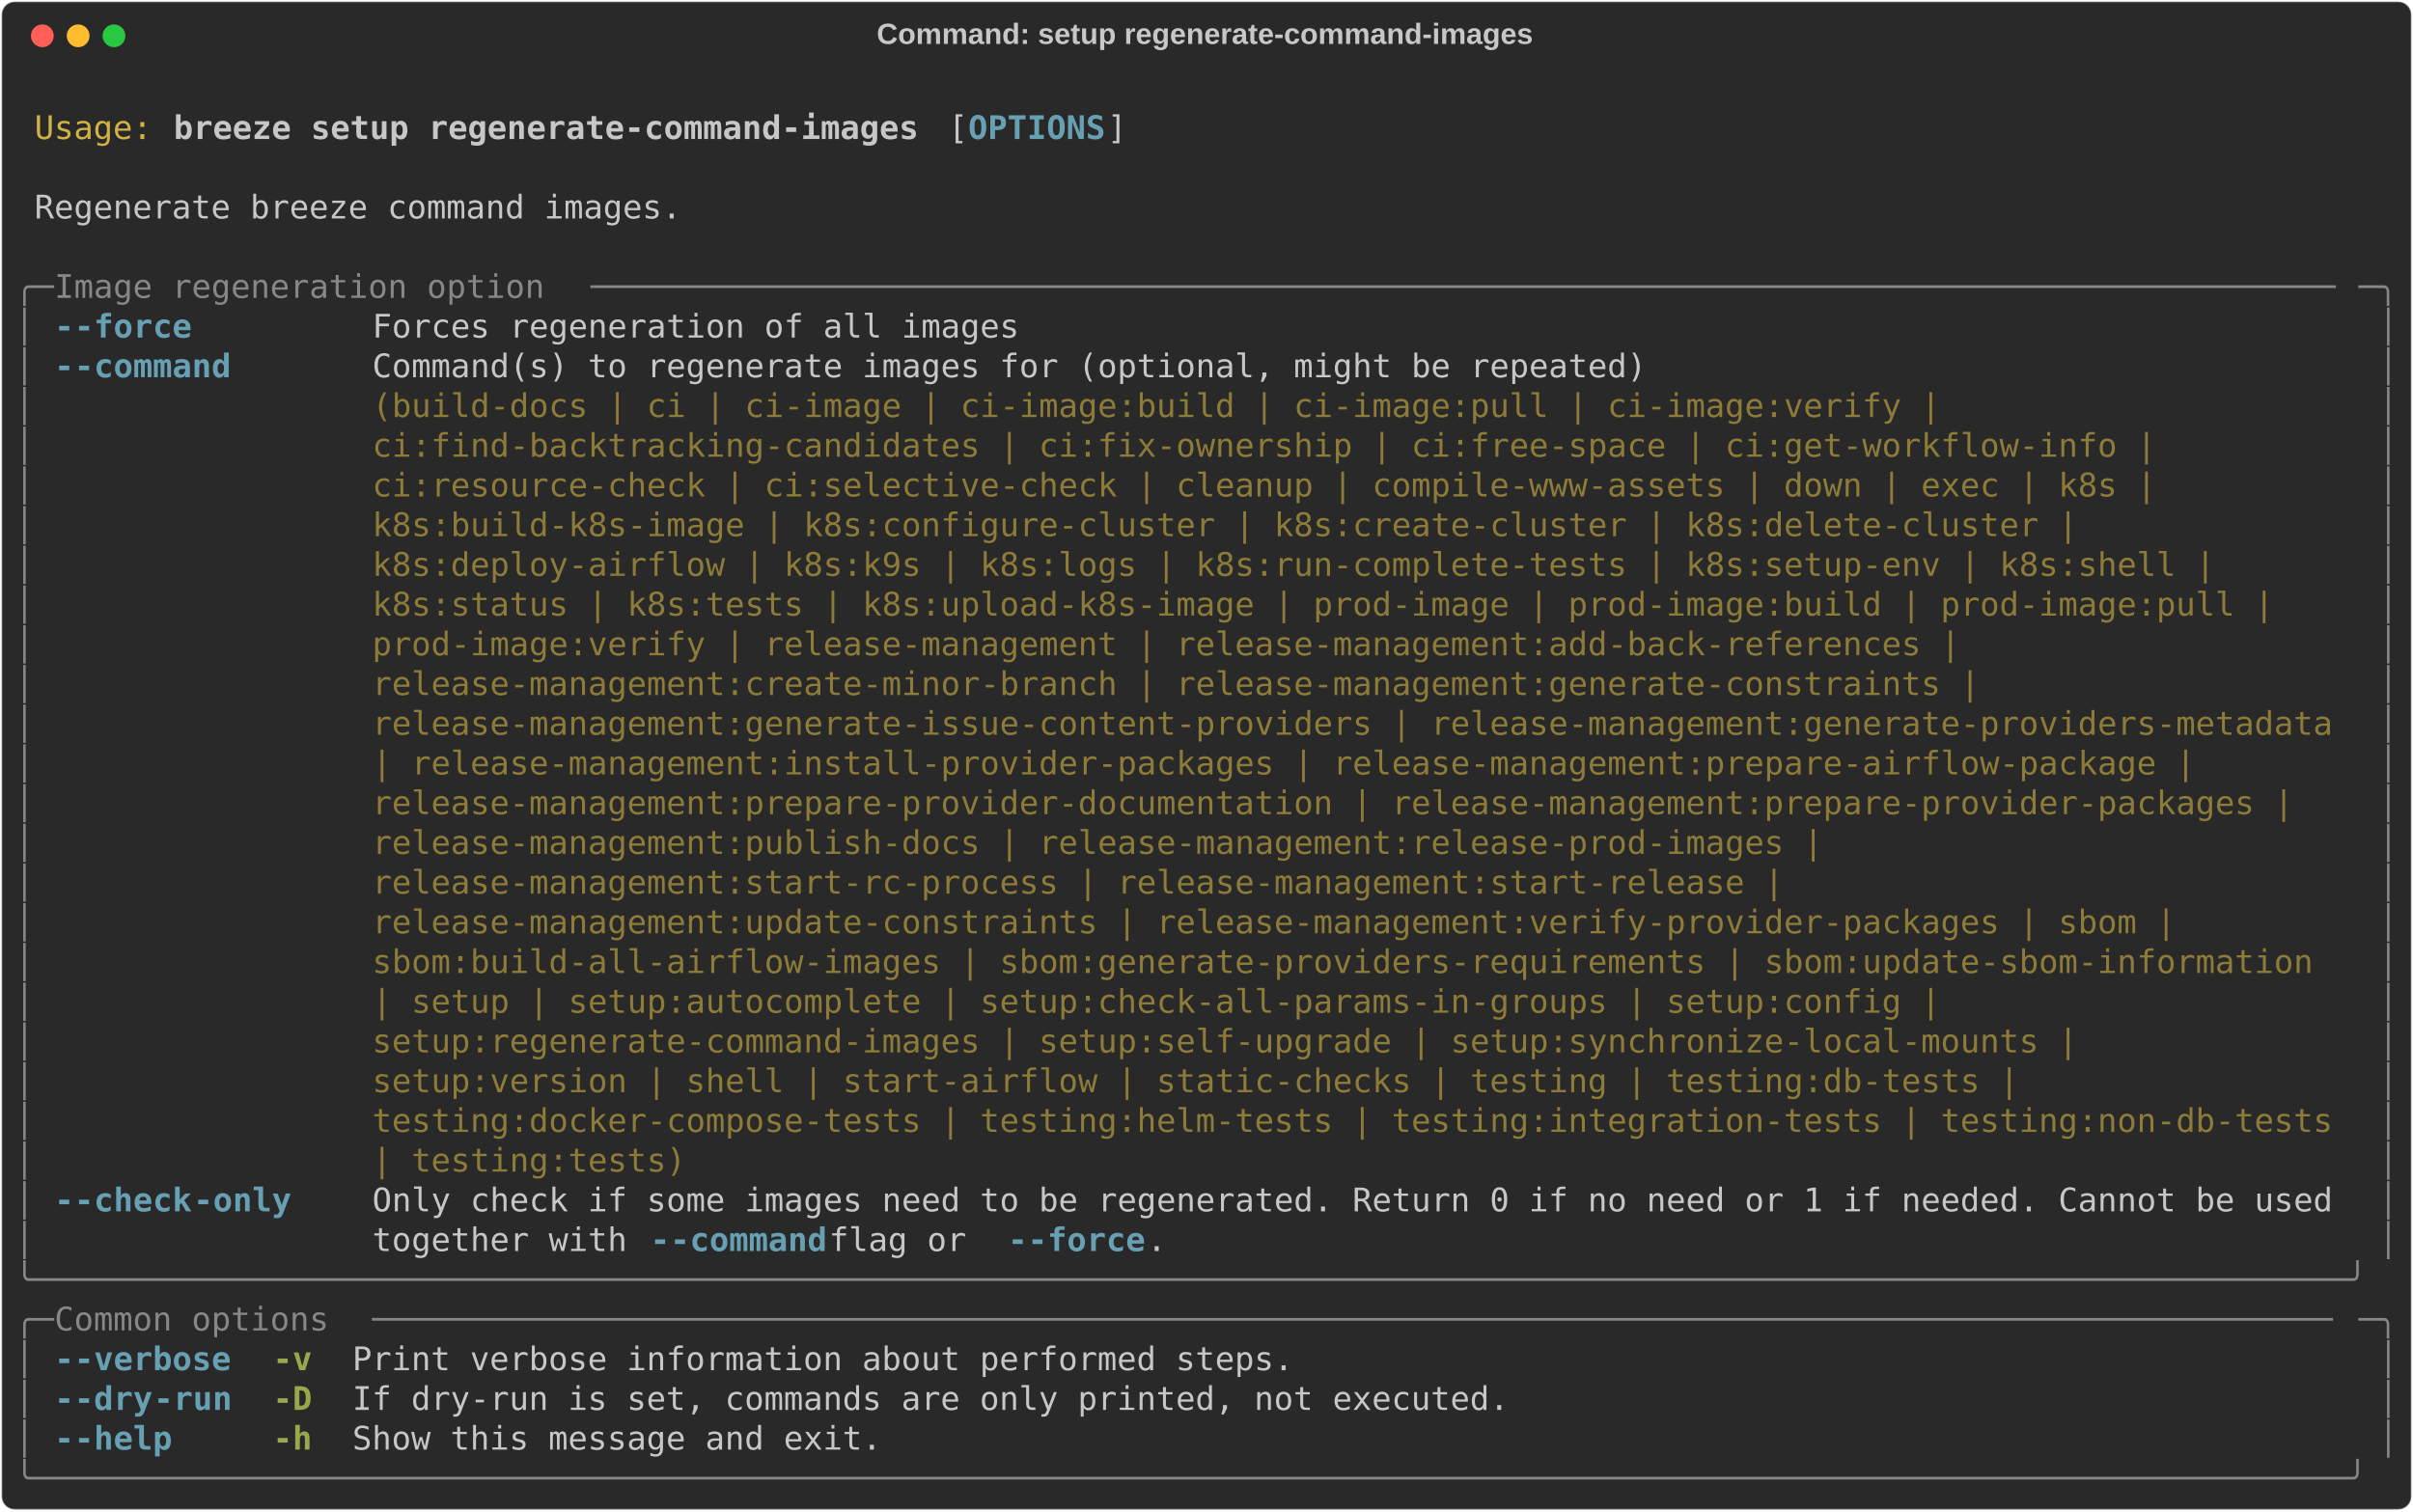
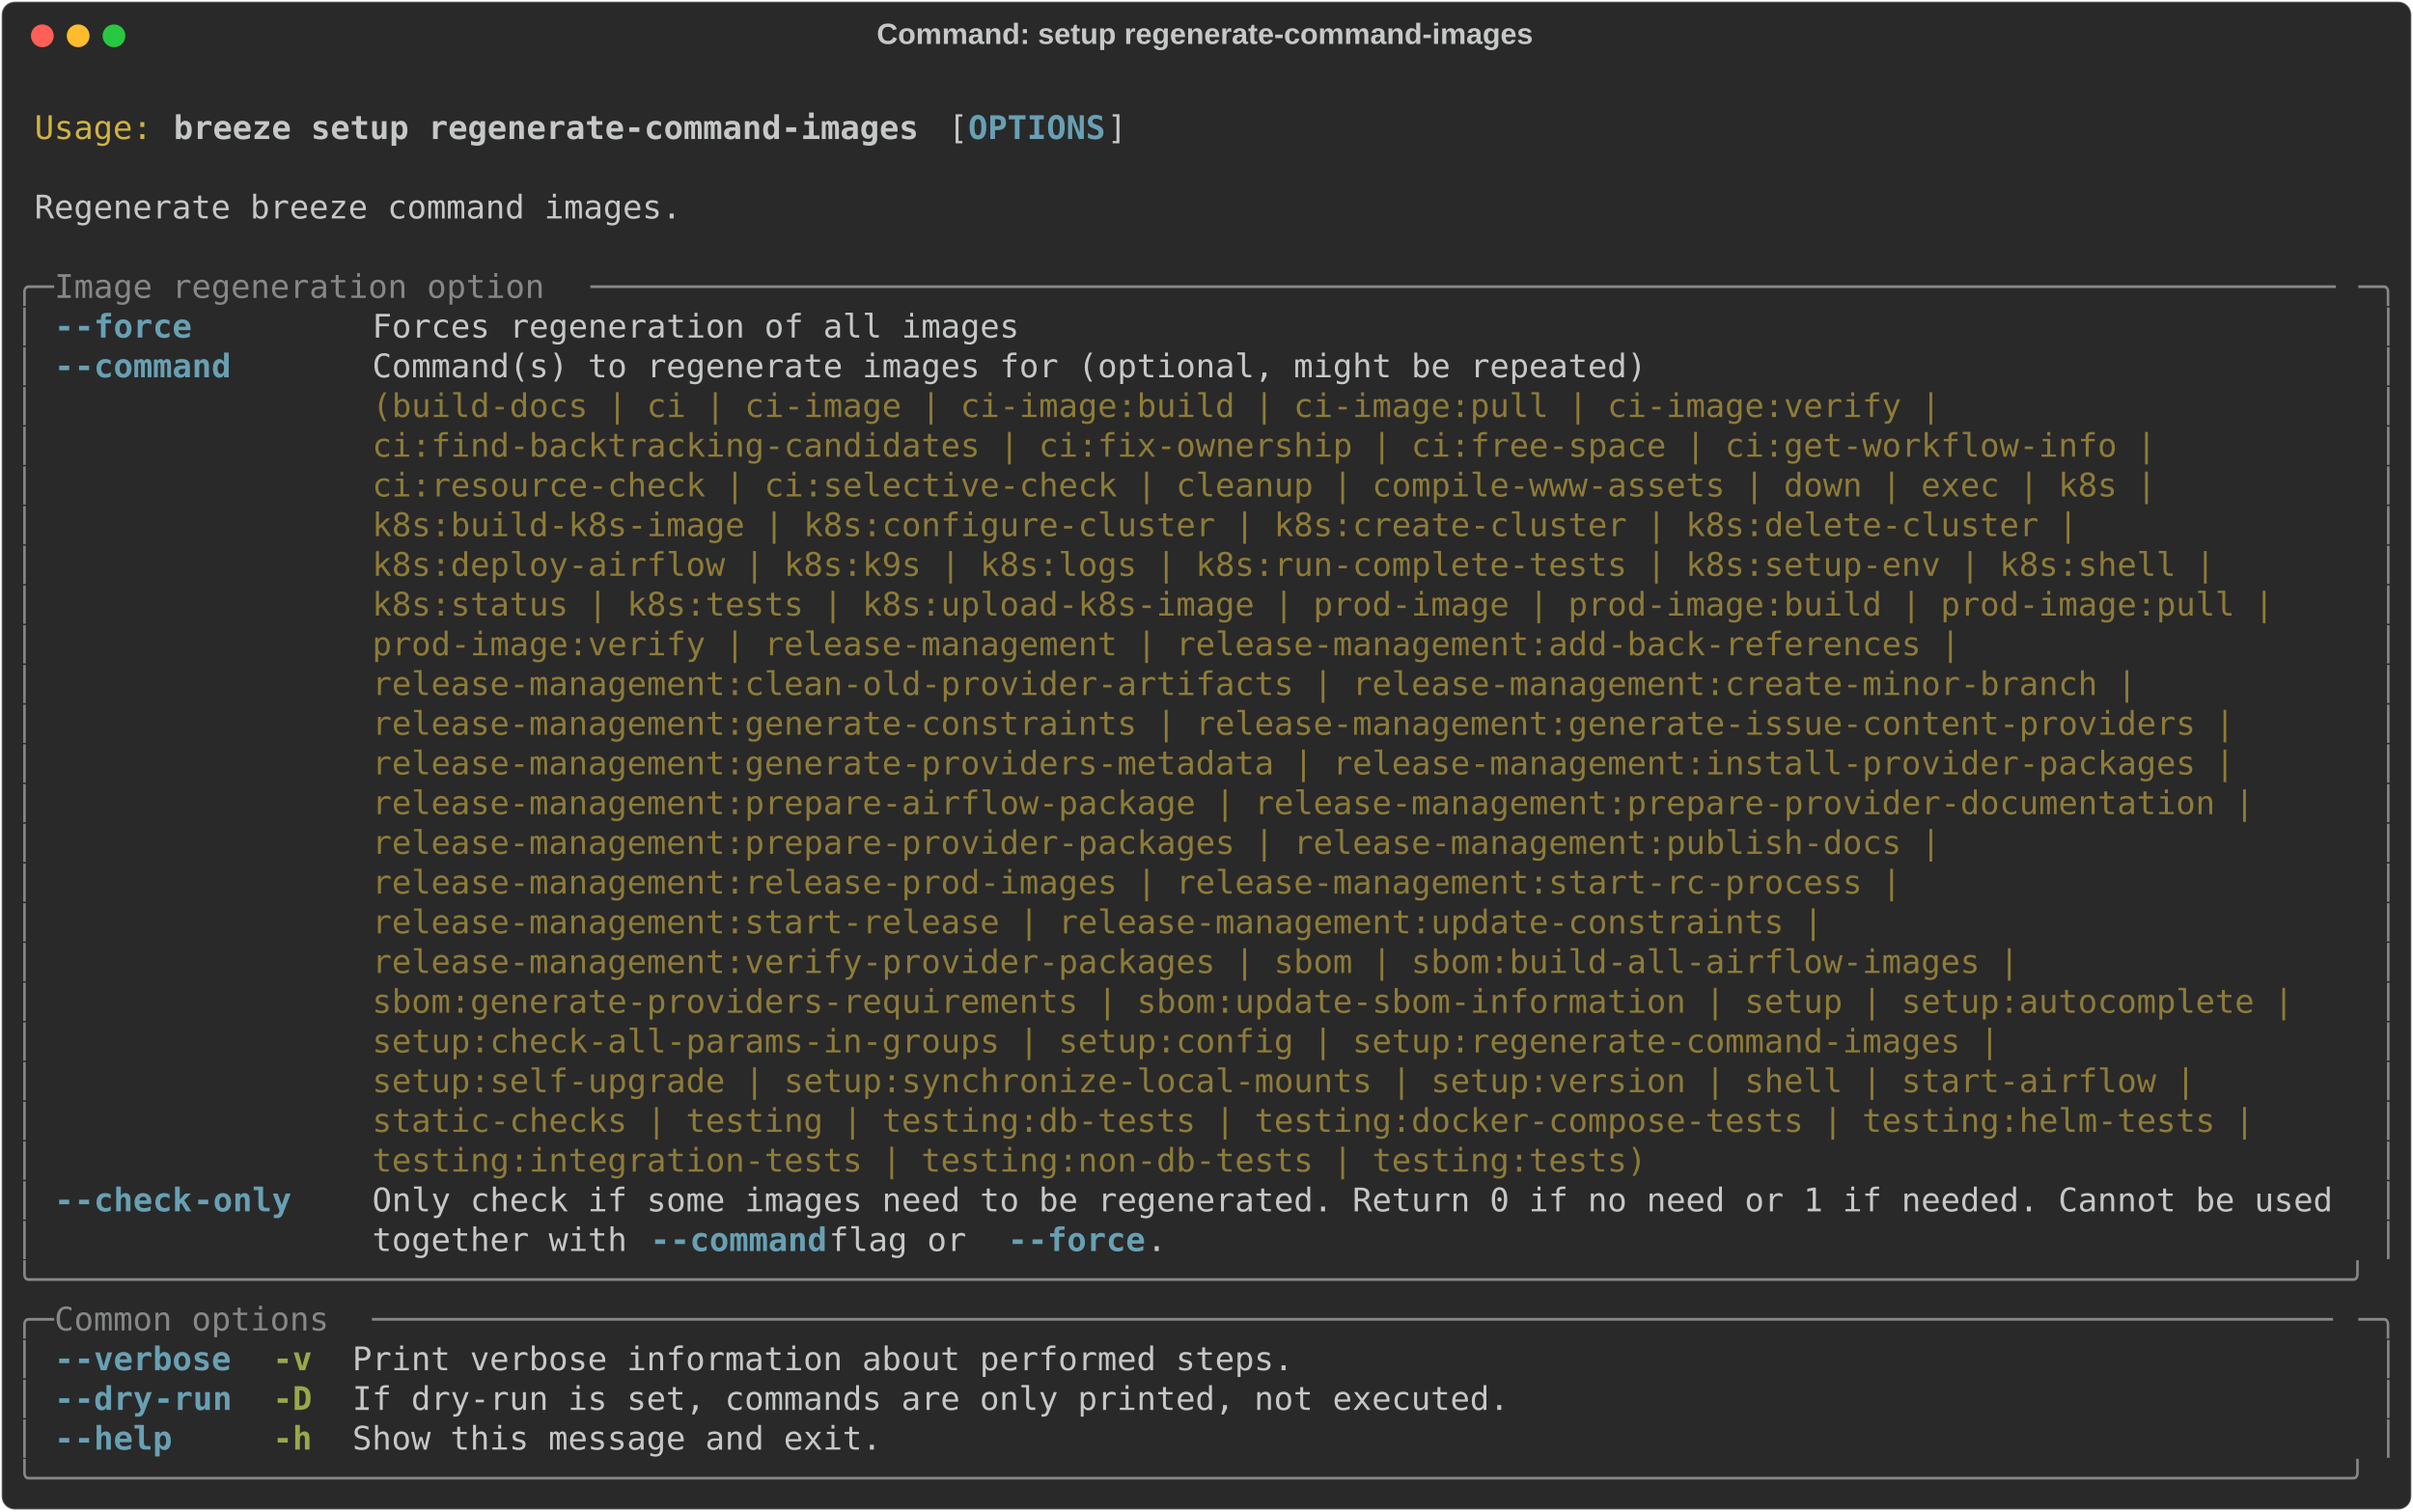
<svg xmlns="http://www.w3.org/2000/svg" class="rich-terminal" viewBox="0 0 1482 928.4">
  <style>

    @font-face {
        font-family: "Fira Code";
        src: local("FiraCode-Regular"),
                url("https://cdnjs.cloudflare.com/ajax/libs/firacode/6.2.0/woff2/FiraCode-Regular.woff2") format("woff2"),
                url("https://cdnjs.cloudflare.com/ajax/libs/firacode/6.2.0/woff/FiraCode-Regular.woff") format("woff");
        font-style: normal;
        font-weight: 400;
    }
    @font-face {
        font-family: "Fira Code";
        src: local("FiraCode-Bold"),
                url("https://cdnjs.cloudflare.com/ajax/libs/firacode/6.2.0/woff2/FiraCode-Bold.woff2") format("woff2"),
                url("https://cdnjs.cloudflare.com/ajax/libs/firacode/6.2.0/woff/FiraCode-Bold.woff") format("woff");
        font-style: bold;
        font-weight: 700;
    }

    .breeze-setup-regenerate-command-images-matrix {
        font-family: Fira Code, monospace;
        font-size: 20px;
        line-height: 24.4px;
        font-variant-east-asian: full-width;
    }

    .breeze-setup-regenerate-command-images-title {
        font-size: 18px;
        font-weight: bold;
        font-family: arial;
    }

    .breeze-setup-regenerate-command-images-r1 { fill: #c5c8c6 }
.breeze-setup-regenerate-command-images-r2 { fill: #d0b344 }
.breeze-setup-regenerate-command-images-r3 { fill: #c5c8c6;font-weight: bold }
.breeze-setup-regenerate-command-images-r4 { fill: #68a0b3;font-weight: bold }
.breeze-setup-regenerate-command-images-r5 { fill: #868887 }
.breeze-setup-regenerate-command-images-r6 { fill: #8d7b39 }
.breeze-setup-regenerate-command-images-r7 { fill: #98a84b;font-weight: bold }
    </style>
  <defs>
    <clipPath id="breeze-setup-regenerate-command-images-clip-terminal">
      <rect x="0" y="0" width="1463.0" height="877.4" />
    </clipPath>
    <clipPath id="breeze-setup-regenerate-command-images-line-0">
      <rect x="0" y="1.5" width="1464" height="24.65" />
    </clipPath>
    <clipPath id="breeze-setup-regenerate-command-images-line-1">
      <rect x="0" y="25.9" width="1464" height="24.65" />
    </clipPath>
    <clipPath id="breeze-setup-regenerate-command-images-line-2">
      <rect x="0" y="50.3" width="1464" height="24.65" />
    </clipPath>
    <clipPath id="breeze-setup-regenerate-command-images-line-3">
      <rect x="0" y="74.7" width="1464" height="24.65" />
    </clipPath>
    <clipPath id="breeze-setup-regenerate-command-images-line-4">
      <rect x="0" y="99.1" width="1464" height="24.65" />
    </clipPath>
    <clipPath id="breeze-setup-regenerate-command-images-line-5">
      <rect x="0" y="123.5" width="1464" height="24.65" />
    </clipPath>
    <clipPath id="breeze-setup-regenerate-command-images-line-6">
      <rect x="0" y="147.9" width="1464" height="24.65" />
    </clipPath>
    <clipPath id="breeze-setup-regenerate-command-images-line-7">
      <rect x="0" y="172.3" width="1464" height="24.65" />
    </clipPath>
    <clipPath id="breeze-setup-regenerate-command-images-line-8">
      <rect x="0" y="196.7" width="1464" height="24.65" />
    </clipPath>
    <clipPath id="breeze-setup-regenerate-command-images-line-9">
      <rect x="0" y="221.1" width="1464" height="24.65" />
    </clipPath>
    <clipPath id="breeze-setup-regenerate-command-images-line-10">
      <rect x="0" y="245.5" width="1464" height="24.65" />
    </clipPath>
    <clipPath id="breeze-setup-regenerate-command-images-line-11">
      <rect x="0" y="269.9" width="1464" height="24.65" />
    </clipPath>
    <clipPath id="breeze-setup-regenerate-command-images-line-12">
      <rect x="0" y="294.3" width="1464" height="24.65" />
    </clipPath>
    <clipPath id="breeze-setup-regenerate-command-images-line-13">
      <rect x="0" y="318.7" width="1464" height="24.65" />
    </clipPath>
    <clipPath id="breeze-setup-regenerate-command-images-line-14">
      <rect x="0" y="343.1" width="1464" height="24.65" />
    </clipPath>
    <clipPath id="breeze-setup-regenerate-command-images-line-15">
      <rect x="0" y="367.5" width="1464" height="24.65" />
    </clipPath>
    <clipPath id="breeze-setup-regenerate-command-images-line-16">
      <rect x="0" y="391.9" width="1464" height="24.65" />
    </clipPath>
    <clipPath id="breeze-setup-regenerate-command-images-line-17">
      <rect x="0" y="416.3" width="1464" height="24.65" />
    </clipPath>
    <clipPath id="breeze-setup-regenerate-command-images-line-18">
      <rect x="0" y="440.7" width="1464" height="24.65" />
    </clipPath>
    <clipPath id="breeze-setup-regenerate-command-images-line-19">
      <rect x="0" y="465.1" width="1464" height="24.65" />
    </clipPath>
    <clipPath id="breeze-setup-regenerate-command-images-line-20">
      <rect x="0" y="489.5" width="1464" height="24.65" />
    </clipPath>
    <clipPath id="breeze-setup-regenerate-command-images-line-21">
      <rect x="0" y="513.9" width="1464" height="24.65" />
    </clipPath>
    <clipPath id="breeze-setup-regenerate-command-images-line-22">
      <rect x="0" y="538.3" width="1464" height="24.65" />
    </clipPath>
    <clipPath id="breeze-setup-regenerate-command-images-line-23">
      <rect x="0" y="562.7" width="1464" height="24.65" />
    </clipPath>
    <clipPath id="breeze-setup-regenerate-command-images-line-24">
      <rect x="0" y="587.1" width="1464" height="24.65" />
    </clipPath>
    <clipPath id="breeze-setup-regenerate-command-images-line-25">
      <rect x="0" y="611.5" width="1464" height="24.65" />
    </clipPath>
    <clipPath id="breeze-setup-regenerate-command-images-line-26">
      <rect x="0" y="635.9" width="1464" height="24.65" />
    </clipPath>
    <clipPath id="breeze-setup-regenerate-command-images-line-27">
      <rect x="0" y="660.3" width="1464" height="24.65" />
    </clipPath>
    <clipPath id="breeze-setup-regenerate-command-images-line-28">
      <rect x="0" y="684.7" width="1464" height="24.65" />
    </clipPath>
    <clipPath id="breeze-setup-regenerate-command-images-line-29">
      <rect x="0" y="709.1" width="1464" height="24.65" />
    </clipPath>
    <clipPath id="breeze-setup-regenerate-command-images-line-30">
      <rect x="0" y="733.5" width="1464" height="24.65" />
    </clipPath>
    <clipPath id="breeze-setup-regenerate-command-images-line-31">
      <rect x="0" y="757.9" width="1464" height="24.65" />
    </clipPath>
    <clipPath id="breeze-setup-regenerate-command-images-line-32">
      <rect x="0" y="782.3" width="1464" height="24.65" />
    </clipPath>
    <clipPath id="breeze-setup-regenerate-command-images-line-33">
      <rect x="0" y="806.7" width="1464" height="24.65" />
    </clipPath>
    <clipPath id="breeze-setup-regenerate-command-images-line-34">
      <rect x="0" y="831.1" width="1464" height="24.65" />
    </clipPath>
  </defs>
  <rect fill="#292929" stroke="rgba(255,255,255,0.35)" stroke-width="1" x="1" y="1" width="1480" height="926.4" rx="8" />
  <text class="breeze-setup-regenerate-command-images-title" fill="#c5c8c6" text-anchor="middle" x="740" y="27">Command: setup regenerate-command-images</text>
  <g transform="translate(26,22)">
    <circle cx="0" cy="0" r="7" fill="#ff5f57" />
    <circle cx="22" cy="0" r="7" fill="#febc2e" />
    <circle cx="44" cy="0" r="7" fill="#28c840" />
  </g>
  <g transform="translate(9, 41)" clip-path="url(#breeze-setup-regenerate-command-images-clip-terminal)">
    <g class="breeze-setup-regenerate-command-images-matrix">
      <text class="breeze-setup-regenerate-command-images-r1" x="1464" y="20" textLength="12.2" clip-path="url(#breeze-setup-regenerate-command-images-line-0)">
</text>
      <text class="breeze-setup-regenerate-command-images-r2" x="12.2" y="44.4" textLength="73.2" clip-path="url(#breeze-setup-regenerate-command-images-line-1)">Usage:</text>
      <text class="breeze-setup-regenerate-command-images-r3" x="97.6" y="44.4" textLength="463.6" clip-path="url(#breeze-setup-regenerate-command-images-line-1)">breeze setup regenerate-command-images</text>
      <text class="breeze-setup-regenerate-command-images-r1" x="573.4" y="44.4" textLength="12.2" clip-path="url(#breeze-setup-regenerate-command-images-line-1)">[</text>
      <text class="breeze-setup-regenerate-command-images-r4" x="585.6" y="44.4" textLength="85.4" clip-path="url(#breeze-setup-regenerate-command-images-line-1)">OPTIONS</text>
      <text class="breeze-setup-regenerate-command-images-r1" x="671" y="44.4" textLength="12.2" clip-path="url(#breeze-setup-regenerate-command-images-line-1)">]</text>
      <text class="breeze-setup-regenerate-command-images-r1" x="1464" y="44.4" textLength="12.2" clip-path="url(#breeze-setup-regenerate-command-images-line-1)">
</text>
      <text class="breeze-setup-regenerate-command-images-r1" x="1464" y="68.8" textLength="12.2" clip-path="url(#breeze-setup-regenerate-command-images-line-2)">
</text>
      <text class="breeze-setup-regenerate-command-images-r1" x="12.2" y="93.2" textLength="402.6" clip-path="url(#breeze-setup-regenerate-command-images-line-3)">Regenerate breeze command images.</text>
      <text class="breeze-setup-regenerate-command-images-r1" x="1464" y="93.2" textLength="12.2" clip-path="url(#breeze-setup-regenerate-command-images-line-3)">
</text>
      <text class="breeze-setup-regenerate-command-images-r1" x="1464" y="117.6" textLength="12.2" clip-path="url(#breeze-setup-regenerate-command-images-line-4)">
</text>
      <text class="breeze-setup-regenerate-command-images-r5" x="0" y="142" textLength="24.4" clip-path="url(#breeze-setup-regenerate-command-images-line-5)">╭─</text>
      <text class="breeze-setup-regenerate-command-images-r5" x="24.4" y="142" textLength="329.4" clip-path="url(#breeze-setup-regenerate-command-images-line-5)"> Image regeneration option </text>
      <text class="breeze-setup-regenerate-command-images-r5" x="353.8" y="142" textLength="1085.8" clip-path="url(#breeze-setup-regenerate-command-images-line-5)">─────────────────────────────────────────────────────────────────────────────────────────</text>
      <text class="breeze-setup-regenerate-command-images-r5" x="1439.6" y="142" textLength="24.4" clip-path="url(#breeze-setup-regenerate-command-images-line-5)">─╮</text>
      <text class="breeze-setup-regenerate-command-images-r1" x="1464" y="142" textLength="12.2" clip-path="url(#breeze-setup-regenerate-command-images-line-5)">
</text>
      <text class="breeze-setup-regenerate-command-images-r5" x="0" y="166.4" textLength="12.2" clip-path="url(#breeze-setup-regenerate-command-images-line-6)">│</text>
      <text class="breeze-setup-regenerate-command-images-r4" x="24.4" y="166.4" textLength="12.2" clip-path="url(#breeze-setup-regenerate-command-images-line-6)">-</text>
      <text class="breeze-setup-regenerate-command-images-r4" x="36.6" y="166.4" textLength="73.2" clip-path="url(#breeze-setup-regenerate-command-images-line-6)">-force</text>
      <text class="breeze-setup-regenerate-command-images-r1" x="219.6" y="166.4" textLength="402.6" clip-path="url(#breeze-setup-regenerate-command-images-line-6)">Forces regeneration of all images</text>
      <text class="breeze-setup-regenerate-command-images-r5" x="1451.8" y="166.4" textLength="12.2" clip-path="url(#breeze-setup-regenerate-command-images-line-6)">│</text>
      <text class="breeze-setup-regenerate-command-images-r1" x="1464" y="166.4" textLength="12.2" clip-path="url(#breeze-setup-regenerate-command-images-line-6)">
</text>
      <text class="breeze-setup-regenerate-command-images-r5" x="0" y="190.8" textLength="12.2" clip-path="url(#breeze-setup-regenerate-command-images-line-7)">│</text>
      <text class="breeze-setup-regenerate-command-images-r4" x="24.4" y="190.8" textLength="12.2" clip-path="url(#breeze-setup-regenerate-command-images-line-7)">-</text>
      <text class="breeze-setup-regenerate-command-images-r4" x="36.6" y="190.8" textLength="97.6" clip-path="url(#breeze-setup-regenerate-command-images-line-7)">-command</text>
      <text class="breeze-setup-regenerate-command-images-r1" x="219.6" y="190.8" textLength="1220" clip-path="url(#breeze-setup-regenerate-command-images-line-7)">Command(s) to regenerate images for (optional, might be repeated)                                   </text>
      <text class="breeze-setup-regenerate-command-images-r5" x="1451.8" y="190.8" textLength="12.2" clip-path="url(#breeze-setup-regenerate-command-images-line-7)">│</text>
      <text class="breeze-setup-regenerate-command-images-r1" x="1464" y="190.8" textLength="12.2" clip-path="url(#breeze-setup-regenerate-command-images-line-7)">
</text>
      <text class="breeze-setup-regenerate-command-images-r5" x="0" y="215.2" textLength="12.2" clip-path="url(#breeze-setup-regenerate-command-images-line-8)">│</text>
      <text class="breeze-setup-regenerate-command-images-r6" x="219.6" y="215.2" textLength="1220" clip-path="url(#breeze-setup-regenerate-command-images-line-8)">(build-docs | ci | ci-image | ci-image:build | ci-image:pull | ci-image:verify |                    </text>
      <text class="breeze-setup-regenerate-command-images-r5" x="1451.8" y="215.2" textLength="12.2" clip-path="url(#breeze-setup-regenerate-command-images-line-8)">│</text>
      <text class="breeze-setup-regenerate-command-images-r1" x="1464" y="215.2" textLength="12.2" clip-path="url(#breeze-setup-regenerate-command-images-line-8)">
</text>
      <text class="breeze-setup-regenerate-command-images-r5" x="0" y="239.6" textLength="12.2" clip-path="url(#breeze-setup-regenerate-command-images-line-9)">│</text>
      <text class="breeze-setup-regenerate-command-images-r6" x="219.6" y="239.6" textLength="1220" clip-path="url(#breeze-setup-regenerate-command-images-line-9)">ci:find-backtracking-candidates | ci:fix-ownership | ci:free-space | ci:get-workflow-info |         </text>
      <text class="breeze-setup-regenerate-command-images-r5" x="1451.8" y="239.6" textLength="12.2" clip-path="url(#breeze-setup-regenerate-command-images-line-9)">│</text>
      <text class="breeze-setup-regenerate-command-images-r1" x="1464" y="239.6" textLength="12.2" clip-path="url(#breeze-setup-regenerate-command-images-line-9)">
</text>
      <text class="breeze-setup-regenerate-command-images-r5" x="0" y="264" textLength="12.2" clip-path="url(#breeze-setup-regenerate-command-images-line-10)">│</text>
      <text class="breeze-setup-regenerate-command-images-r6" x="219.6" y="264" textLength="1220" clip-path="url(#breeze-setup-regenerate-command-images-line-10)">ci:resource-check | ci:selective-check | cleanup | compile-www-assets | down | exec | k8s |         </text>
      <text class="breeze-setup-regenerate-command-images-r5" x="1451.8" y="264" textLength="12.2" clip-path="url(#breeze-setup-regenerate-command-images-line-10)">│</text>
      <text class="breeze-setup-regenerate-command-images-r1" x="1464" y="264" textLength="12.2" clip-path="url(#breeze-setup-regenerate-command-images-line-10)">
</text>
      <text class="breeze-setup-regenerate-command-images-r5" x="0" y="288.4" textLength="12.2" clip-path="url(#breeze-setup-regenerate-command-images-line-11)">│</text>
      <text class="breeze-setup-regenerate-command-images-r6" x="219.6" y="288.4" textLength="1220" clip-path="url(#breeze-setup-regenerate-command-images-line-11)">k8s:build-k8s-image | k8s:configure-cluster | k8s:create-cluster | k8s:delete-cluster |             </text>
      <text class="breeze-setup-regenerate-command-images-r5" x="1451.8" y="288.4" textLength="12.2" clip-path="url(#breeze-setup-regenerate-command-images-line-11)">│</text>
      <text class="breeze-setup-regenerate-command-images-r1" x="1464" y="288.4" textLength="12.2" clip-path="url(#breeze-setup-regenerate-command-images-line-11)">
</text>
      <text class="breeze-setup-regenerate-command-images-r5" x="0" y="312.8" textLength="12.2" clip-path="url(#breeze-setup-regenerate-command-images-line-12)">│</text>
      <text class="breeze-setup-regenerate-command-images-r6" x="219.6" y="312.8" textLength="1220" clip-path="url(#breeze-setup-regenerate-command-images-line-12)">k8s:deploy-airflow | k8s:k9s | k8s:logs | k8s:run-complete-tests | k8s:setup-env | k8s:shell |      </text>
      <text class="breeze-setup-regenerate-command-images-r5" x="1451.8" y="312.8" textLength="12.2" clip-path="url(#breeze-setup-regenerate-command-images-line-12)">│</text>
      <text class="breeze-setup-regenerate-command-images-r1" x="1464" y="312.8" textLength="12.2" clip-path="url(#breeze-setup-regenerate-command-images-line-12)">
</text>
      <text class="breeze-setup-regenerate-command-images-r5" x="0" y="337.2" textLength="12.2" clip-path="url(#breeze-setup-regenerate-command-images-line-13)">│</text>
      <text class="breeze-setup-regenerate-command-images-r6" x="219.6" y="337.2" textLength="1220" clip-path="url(#breeze-setup-regenerate-command-images-line-13)">k8s:status | k8s:tests | k8s:upload-k8s-image | prod-image | prod-image:build | prod-image:pull |   </text>
      <text class="breeze-setup-regenerate-command-images-r5" x="1451.8" y="337.2" textLength="12.2" clip-path="url(#breeze-setup-regenerate-command-images-line-13)">│</text>
      <text class="breeze-setup-regenerate-command-images-r1" x="1464" y="337.2" textLength="12.2" clip-path="url(#breeze-setup-regenerate-command-images-line-13)">
</text>
      <text class="breeze-setup-regenerate-command-images-r5" x="0" y="361.6" textLength="12.2" clip-path="url(#breeze-setup-regenerate-command-images-line-14)">│</text>
      <text class="breeze-setup-regenerate-command-images-r6" x="219.6" y="361.6" textLength="1220" clip-path="url(#breeze-setup-regenerate-command-images-line-14)">prod-image:verify | release-management | release-management:add-back-references |                   </text>
      <text class="breeze-setup-regenerate-command-images-r5" x="1451.8" y="361.6" textLength="12.2" clip-path="url(#breeze-setup-regenerate-command-images-line-14)">│</text>
      <text class="breeze-setup-regenerate-command-images-r1" x="1464" y="361.6" textLength="12.2" clip-path="url(#breeze-setup-regenerate-command-images-line-14)">
</text>
      <text class="breeze-setup-regenerate-command-images-r5" x="0" y="386" textLength="12.2" clip-path="url(#breeze-setup-regenerate-command-images-line-15)">│</text>
-       <text class="breeze-setup-regenerate-command-images-r6" x="219.6" y="386" textLength="1220" clip-path="url(#breeze-setup-regenerate-command-images-line-15)">release-management:create-minor-branch | release-management:generate-constraints |                  </text>
+       <text class="breeze-setup-regenerate-command-images-r6" x="219.6" y="386" textLength="1220" clip-path="url(#breeze-setup-regenerate-command-images-line-15)">release-management:clean-old-provider-artifacts | release-management:create-minor-branch |          </text>
      <text class="breeze-setup-regenerate-command-images-r5" x="1451.8" y="386" textLength="12.2" clip-path="url(#breeze-setup-regenerate-command-images-line-15)">│</text>
      <text class="breeze-setup-regenerate-command-images-r1" x="1464" y="386" textLength="12.2" clip-path="url(#breeze-setup-regenerate-command-images-line-15)">
</text>
      <text class="breeze-setup-regenerate-command-images-r5" x="0" y="410.4" textLength="12.2" clip-path="url(#breeze-setup-regenerate-command-images-line-16)">│</text>
-       <text class="breeze-setup-regenerate-command-images-r6" x="219.6" y="410.4" textLength="1220" clip-path="url(#breeze-setup-regenerate-command-images-line-16)">release-management:generate-issue-content-providers | release-management:generate-providers-metadata</text>
+       <text class="breeze-setup-regenerate-command-images-r6" x="219.6" y="410.4" textLength="1220" clip-path="url(#breeze-setup-regenerate-command-images-line-16)">release-management:generate-constraints | release-management:generate-issue-content-providers |     </text>
      <text class="breeze-setup-regenerate-command-images-r5" x="1451.8" y="410.4" textLength="12.2" clip-path="url(#breeze-setup-regenerate-command-images-line-16)">│</text>
      <text class="breeze-setup-regenerate-command-images-r1" x="1464" y="410.4" textLength="12.2" clip-path="url(#breeze-setup-regenerate-command-images-line-16)">
</text>
      <text class="breeze-setup-regenerate-command-images-r5" x="0" y="434.8" textLength="12.2" clip-path="url(#breeze-setup-regenerate-command-images-line-17)">│</text>
-       <text class="breeze-setup-regenerate-command-images-r6" x="219.6" y="434.8" textLength="1220" clip-path="url(#breeze-setup-regenerate-command-images-line-17)">| release-management:install-provider-packages | release-management:prepare-airflow-package |       </text>
+       <text class="breeze-setup-regenerate-command-images-r6" x="219.6" y="434.8" textLength="1220" clip-path="url(#breeze-setup-regenerate-command-images-line-17)">release-management:generate-providers-metadata | release-management:install-provider-packages |     </text>
      <text class="breeze-setup-regenerate-command-images-r5" x="1451.8" y="434.8" textLength="12.2" clip-path="url(#breeze-setup-regenerate-command-images-line-17)">│</text>
      <text class="breeze-setup-regenerate-command-images-r1" x="1464" y="434.8" textLength="12.2" clip-path="url(#breeze-setup-regenerate-command-images-line-17)">
</text>
      <text class="breeze-setup-regenerate-command-images-r5" x="0" y="459.2" textLength="12.2" clip-path="url(#breeze-setup-regenerate-command-images-line-18)">│</text>
-       <text class="breeze-setup-regenerate-command-images-r6" x="219.6" y="459.2" textLength="1220" clip-path="url(#breeze-setup-regenerate-command-images-line-18)">release-management:prepare-provider-documentation | release-management:prepare-provider-packages |  </text>
+       <text class="breeze-setup-regenerate-command-images-r6" x="219.6" y="459.2" textLength="1220" clip-path="url(#breeze-setup-regenerate-command-images-line-18)">release-management:prepare-airflow-package | release-management:prepare-provider-documentation |    </text>
      <text class="breeze-setup-regenerate-command-images-r5" x="1451.8" y="459.2" textLength="12.2" clip-path="url(#breeze-setup-regenerate-command-images-line-18)">│</text>
      <text class="breeze-setup-regenerate-command-images-r1" x="1464" y="459.2" textLength="12.2" clip-path="url(#breeze-setup-regenerate-command-images-line-18)">
</text>
      <text class="breeze-setup-regenerate-command-images-r5" x="0" y="483.6" textLength="12.2" clip-path="url(#breeze-setup-regenerate-command-images-line-19)">│</text>
-       <text class="breeze-setup-regenerate-command-images-r6" x="219.6" y="483.6" textLength="1220" clip-path="url(#breeze-setup-regenerate-command-images-line-19)">release-management:publish-docs | release-management:release-prod-images |                          </text>
+       <text class="breeze-setup-regenerate-command-images-r6" x="219.6" y="483.6" textLength="1220" clip-path="url(#breeze-setup-regenerate-command-images-line-19)">release-management:prepare-provider-packages | release-management:publish-docs |                    </text>
      <text class="breeze-setup-regenerate-command-images-r5" x="1451.8" y="483.6" textLength="12.2" clip-path="url(#breeze-setup-regenerate-command-images-line-19)">│</text>
      <text class="breeze-setup-regenerate-command-images-r1" x="1464" y="483.6" textLength="12.2" clip-path="url(#breeze-setup-regenerate-command-images-line-19)">
</text>
      <text class="breeze-setup-regenerate-command-images-r5" x="0" y="508" textLength="12.2" clip-path="url(#breeze-setup-regenerate-command-images-line-20)">│</text>
-       <text class="breeze-setup-regenerate-command-images-r6" x="219.6" y="508" textLength="1220" clip-path="url(#breeze-setup-regenerate-command-images-line-20)">release-management:start-rc-process | release-management:start-release |                            </text>
+       <text class="breeze-setup-regenerate-command-images-r6" x="219.6" y="508" textLength="1220" clip-path="url(#breeze-setup-regenerate-command-images-line-20)">release-management:release-prod-images | release-management:start-rc-process |                      </text>
      <text class="breeze-setup-regenerate-command-images-r5" x="1451.8" y="508" textLength="12.2" clip-path="url(#breeze-setup-regenerate-command-images-line-20)">│</text>
      <text class="breeze-setup-regenerate-command-images-r1" x="1464" y="508" textLength="12.2" clip-path="url(#breeze-setup-regenerate-command-images-line-20)">
</text>
      <text class="breeze-setup-regenerate-command-images-r5" x="0" y="532.4" textLength="12.2" clip-path="url(#breeze-setup-regenerate-command-images-line-21)">│</text>
-       <text class="breeze-setup-regenerate-command-images-r6" x="219.6" y="532.4" textLength="1220" clip-path="url(#breeze-setup-regenerate-command-images-line-21)">release-management:update-constraints | release-management:verify-provider-packages | sbom |        </text>
+       <text class="breeze-setup-regenerate-command-images-r6" x="219.6" y="532.4" textLength="1220" clip-path="url(#breeze-setup-regenerate-command-images-line-21)">release-management:start-release | release-management:update-constraints |                          </text>
      <text class="breeze-setup-regenerate-command-images-r5" x="1451.8" y="532.4" textLength="12.2" clip-path="url(#breeze-setup-regenerate-command-images-line-21)">│</text>
      <text class="breeze-setup-regenerate-command-images-r1" x="1464" y="532.4" textLength="12.2" clip-path="url(#breeze-setup-regenerate-command-images-line-21)">
</text>
      <text class="breeze-setup-regenerate-command-images-r5" x="0" y="556.8" textLength="12.2" clip-path="url(#breeze-setup-regenerate-command-images-line-22)">│</text>
-       <text class="breeze-setup-regenerate-command-images-r6" x="219.6" y="556.8" textLength="1220" clip-path="url(#breeze-setup-regenerate-command-images-line-22)">sbom:build-all-airflow-images | sbom:generate-providers-requirements | sbom:update-sbom-information </text>
+       <text class="breeze-setup-regenerate-command-images-r6" x="219.6" y="556.8" textLength="1220" clip-path="url(#breeze-setup-regenerate-command-images-line-22)">release-management:verify-provider-packages | sbom | sbom:build-all-airflow-images |                </text>
      <text class="breeze-setup-regenerate-command-images-r5" x="1451.8" y="556.8" textLength="12.2" clip-path="url(#breeze-setup-regenerate-command-images-line-22)">│</text>
      <text class="breeze-setup-regenerate-command-images-r1" x="1464" y="556.8" textLength="12.2" clip-path="url(#breeze-setup-regenerate-command-images-line-22)">
</text>
      <text class="breeze-setup-regenerate-command-images-r5" x="0" y="581.2" textLength="12.2" clip-path="url(#breeze-setup-regenerate-command-images-line-23)">│</text>
-       <text class="breeze-setup-regenerate-command-images-r6" x="219.6" y="581.2" textLength="1220" clip-path="url(#breeze-setup-regenerate-command-images-line-23)">| setup | setup:autocomplete | setup:check-all-params-in-groups | setup:config |                    </text>
+       <text class="breeze-setup-regenerate-command-images-r6" x="219.6" y="581.2" textLength="1220" clip-path="url(#breeze-setup-regenerate-command-images-line-23)">sbom:generate-providers-requirements | sbom:update-sbom-information | setup | setup:autocomplete |  </text>
      <text class="breeze-setup-regenerate-command-images-r5" x="1451.8" y="581.2" textLength="12.2" clip-path="url(#breeze-setup-regenerate-command-images-line-23)">│</text>
      <text class="breeze-setup-regenerate-command-images-r1" x="1464" y="581.2" textLength="12.2" clip-path="url(#breeze-setup-regenerate-command-images-line-23)">
</text>
      <text class="breeze-setup-regenerate-command-images-r5" x="0" y="605.6" textLength="12.2" clip-path="url(#breeze-setup-regenerate-command-images-line-24)">│</text>
-       <text class="breeze-setup-regenerate-command-images-r6" x="219.6" y="605.6" textLength="1220" clip-path="url(#breeze-setup-regenerate-command-images-line-24)">setup:regenerate-command-images | setup:self-upgrade | setup:synchronize-local-mounts |             </text>
+       <text class="breeze-setup-regenerate-command-images-r6" x="219.6" y="605.6" textLength="1220" clip-path="url(#breeze-setup-regenerate-command-images-line-24)">setup:check-all-params-in-groups | setup:config | setup:regenerate-command-images |                 </text>
      <text class="breeze-setup-regenerate-command-images-r5" x="1451.8" y="605.6" textLength="12.2" clip-path="url(#breeze-setup-regenerate-command-images-line-24)">│</text>
      <text class="breeze-setup-regenerate-command-images-r1" x="1464" y="605.6" textLength="12.2" clip-path="url(#breeze-setup-regenerate-command-images-line-24)">
</text>
      <text class="breeze-setup-regenerate-command-images-r5" x="0" y="630" textLength="12.2" clip-path="url(#breeze-setup-regenerate-command-images-line-25)">│</text>
-       <text class="breeze-setup-regenerate-command-images-r6" x="219.6" y="630" textLength="1220" clip-path="url(#breeze-setup-regenerate-command-images-line-25)">setup:version | shell | start-airflow | static-checks | testing | testing:db-tests |                </text>
+       <text class="breeze-setup-regenerate-command-images-r6" x="219.6" y="630" textLength="1220" clip-path="url(#breeze-setup-regenerate-command-images-line-25)">setup:self-upgrade | setup:synchronize-local-mounts | setup:version | shell | start-airflow |       </text>
      <text class="breeze-setup-regenerate-command-images-r5" x="1451.8" y="630" textLength="12.2" clip-path="url(#breeze-setup-regenerate-command-images-line-25)">│</text>
      <text class="breeze-setup-regenerate-command-images-r1" x="1464" y="630" textLength="12.2" clip-path="url(#breeze-setup-regenerate-command-images-line-25)">
</text>
      <text class="breeze-setup-regenerate-command-images-r5" x="0" y="654.4" textLength="12.2" clip-path="url(#breeze-setup-regenerate-command-images-line-26)">│</text>
-       <text class="breeze-setup-regenerate-command-images-r6" x="219.6" y="654.4" textLength="1220" clip-path="url(#breeze-setup-regenerate-command-images-line-26)">testing:docker-compose-tests | testing:helm-tests | testing:integration-tests | testing:non-db-tests</text>
+       <text class="breeze-setup-regenerate-command-images-r6" x="219.6" y="654.4" textLength="1220" clip-path="url(#breeze-setup-regenerate-command-images-line-26)">static-checks | testing | testing:db-tests | testing:docker-compose-tests | testing:helm-tests |    </text>
      <text class="breeze-setup-regenerate-command-images-r5" x="1451.8" y="654.4" textLength="12.2" clip-path="url(#breeze-setup-regenerate-command-images-line-26)">│</text>
      <text class="breeze-setup-regenerate-command-images-r1" x="1464" y="654.4" textLength="12.2" clip-path="url(#breeze-setup-regenerate-command-images-line-26)">
</text>
      <text class="breeze-setup-regenerate-command-images-r5" x="0" y="678.8" textLength="12.2" clip-path="url(#breeze-setup-regenerate-command-images-line-27)">│</text>
-       <text class="breeze-setup-regenerate-command-images-r6" x="219.6" y="678.8" textLength="1220" clip-path="url(#breeze-setup-regenerate-command-images-line-27)">| testing:tests)                                                                                    </text>
+       <text class="breeze-setup-regenerate-command-images-r6" x="219.6" y="678.8" textLength="1220" clip-path="url(#breeze-setup-regenerate-command-images-line-27)">testing:integration-tests | testing:non-db-tests | testing:tests)                                   </text>
      <text class="breeze-setup-regenerate-command-images-r5" x="1451.8" y="678.8" textLength="12.2" clip-path="url(#breeze-setup-regenerate-command-images-line-27)">│</text>
      <text class="breeze-setup-regenerate-command-images-r1" x="1464" y="678.8" textLength="12.2" clip-path="url(#breeze-setup-regenerate-command-images-line-27)">
</text>
      <text class="breeze-setup-regenerate-command-images-r5" x="0" y="703.2" textLength="12.2" clip-path="url(#breeze-setup-regenerate-command-images-line-28)">│</text>
      <text class="breeze-setup-regenerate-command-images-r4" x="24.4" y="703.2" textLength="12.2" clip-path="url(#breeze-setup-regenerate-command-images-line-28)">-</text>
      <text class="breeze-setup-regenerate-command-images-r4" x="36.6" y="703.2" textLength="73.2" clip-path="url(#breeze-setup-regenerate-command-images-line-28)">-check</text>
      <text class="breeze-setup-regenerate-command-images-r4" x="109.8" y="703.2" textLength="61" clip-path="url(#breeze-setup-regenerate-command-images-line-28)">-only</text>
      <text class="breeze-setup-regenerate-command-images-r1" x="219.6" y="703.2" textLength="1220" clip-path="url(#breeze-setup-regenerate-command-images-line-28)">Only check if some images need to be regenerated. Return 0 if no need or 1 if needed. Cannot be used</text>
      <text class="breeze-setup-regenerate-command-images-r5" x="1451.8" y="703.2" textLength="12.2" clip-path="url(#breeze-setup-regenerate-command-images-line-28)">│</text>
      <text class="breeze-setup-regenerate-command-images-r1" x="1464" y="703.2" textLength="12.2" clip-path="url(#breeze-setup-regenerate-command-images-line-28)">
</text>
      <text class="breeze-setup-regenerate-command-images-r5" x="0" y="727.6" textLength="12.2" clip-path="url(#breeze-setup-regenerate-command-images-line-29)">│</text>
      <text class="breeze-setup-regenerate-command-images-r1" x="219.6" y="727.6" textLength="170.8" clip-path="url(#breeze-setup-regenerate-command-images-line-29)">together with </text>
      <text class="breeze-setup-regenerate-command-images-r4" x="390.4" y="727.6" textLength="12.2" clip-path="url(#breeze-setup-regenerate-command-images-line-29)">-</text>
      <text class="breeze-setup-regenerate-command-images-r4" x="402.6" y="727.6" textLength="97.6" clip-path="url(#breeze-setup-regenerate-command-images-line-29)">-command</text>
      <text class="breeze-setup-regenerate-command-images-r1" x="500.2" y="727.6" textLength="109.8" clip-path="url(#breeze-setup-regenerate-command-images-line-29)"> flag or </text>
      <text class="breeze-setup-regenerate-command-images-r4" x="610" y="727.6" textLength="12.2" clip-path="url(#breeze-setup-regenerate-command-images-line-29)">-</text>
      <text class="breeze-setup-regenerate-command-images-r4" x="622.2" y="727.6" textLength="73.2" clip-path="url(#breeze-setup-regenerate-command-images-line-29)">-force</text>
      <text class="breeze-setup-regenerate-command-images-r1" x="695.4" y="727.6" textLength="744.2" clip-path="url(#breeze-setup-regenerate-command-images-line-29)">.                                                            </text>
      <text class="breeze-setup-regenerate-command-images-r5" x="1451.8" y="727.6" textLength="12.2" clip-path="url(#breeze-setup-regenerate-command-images-line-29)">│</text>
      <text class="breeze-setup-regenerate-command-images-r1" x="1464" y="727.6" textLength="12.2" clip-path="url(#breeze-setup-regenerate-command-images-line-29)">
</text>
      <text class="breeze-setup-regenerate-command-images-r5" x="0" y="752" textLength="1464" clip-path="url(#breeze-setup-regenerate-command-images-line-30)">╰──────────────────────────────────────────────────────────────────────────────────────────────────────────────────────╯</text>
      <text class="breeze-setup-regenerate-command-images-r1" x="1464" y="752" textLength="12.2" clip-path="url(#breeze-setup-regenerate-command-images-line-30)">
</text>
      <text class="breeze-setup-regenerate-command-images-r5" x="0" y="776.4" textLength="24.4" clip-path="url(#breeze-setup-regenerate-command-images-line-31)">╭─</text>
      <text class="breeze-setup-regenerate-command-images-r5" x="24.4" y="776.4" textLength="195.2" clip-path="url(#breeze-setup-regenerate-command-images-line-31)"> Common options </text>
      <text class="breeze-setup-regenerate-command-images-r5" x="219.6" y="776.4" textLength="1220" clip-path="url(#breeze-setup-regenerate-command-images-line-31)">────────────────────────────────────────────────────────────────────────────────────────────────────</text>
      <text class="breeze-setup-regenerate-command-images-r5" x="1439.6" y="776.4" textLength="24.4" clip-path="url(#breeze-setup-regenerate-command-images-line-31)">─╮</text>
      <text class="breeze-setup-regenerate-command-images-r1" x="1464" y="776.4" textLength="12.2" clip-path="url(#breeze-setup-regenerate-command-images-line-31)">
</text>
      <text class="breeze-setup-regenerate-command-images-r5" x="0" y="800.8" textLength="12.2" clip-path="url(#breeze-setup-regenerate-command-images-line-32)">│</text>
      <text class="breeze-setup-regenerate-command-images-r4" x="24.4" y="800.8" textLength="12.2" clip-path="url(#breeze-setup-regenerate-command-images-line-32)">-</text>
      <text class="breeze-setup-regenerate-command-images-r4" x="36.6" y="800.8" textLength="97.6" clip-path="url(#breeze-setup-regenerate-command-images-line-32)">-verbose</text>
      <text class="breeze-setup-regenerate-command-images-r7" x="158.6" y="800.8" textLength="24.4" clip-path="url(#breeze-setup-regenerate-command-images-line-32)">-v</text>
      <text class="breeze-setup-regenerate-command-images-r1" x="207.4" y="800.8" textLength="585.6" clip-path="url(#breeze-setup-regenerate-command-images-line-32)">Print verbose information about performed steps.</text>
      <text class="breeze-setup-regenerate-command-images-r5" x="1451.8" y="800.8" textLength="12.2" clip-path="url(#breeze-setup-regenerate-command-images-line-32)">│</text>
      <text class="breeze-setup-regenerate-command-images-r1" x="1464" y="800.8" textLength="12.2" clip-path="url(#breeze-setup-regenerate-command-images-line-32)">
</text>
      <text class="breeze-setup-regenerate-command-images-r5" x="0" y="825.2" textLength="12.2" clip-path="url(#breeze-setup-regenerate-command-images-line-33)">│</text>
      <text class="breeze-setup-regenerate-command-images-r4" x="24.4" y="825.2" textLength="12.2" clip-path="url(#breeze-setup-regenerate-command-images-line-33)">-</text>
      <text class="breeze-setup-regenerate-command-images-r4" x="36.6" y="825.2" textLength="48.8" clip-path="url(#breeze-setup-regenerate-command-images-line-33)">-dry</text>
      <text class="breeze-setup-regenerate-command-images-r4" x="85.4" y="825.2" textLength="48.8" clip-path="url(#breeze-setup-regenerate-command-images-line-33)">-run</text>
      <text class="breeze-setup-regenerate-command-images-r7" x="158.6" y="825.2" textLength="24.4" clip-path="url(#breeze-setup-regenerate-command-images-line-33)">-D</text>
      <text class="breeze-setup-regenerate-command-images-r1" x="207.4" y="825.2" textLength="719.8" clip-path="url(#breeze-setup-regenerate-command-images-line-33)">If dry-run is set, commands are only printed, not executed.</text>
      <text class="breeze-setup-regenerate-command-images-r5" x="1451.8" y="825.2" textLength="12.2" clip-path="url(#breeze-setup-regenerate-command-images-line-33)">│</text>
      <text class="breeze-setup-regenerate-command-images-r1" x="1464" y="825.2" textLength="12.2" clip-path="url(#breeze-setup-regenerate-command-images-line-33)">
</text>
      <text class="breeze-setup-regenerate-command-images-r5" x="0" y="849.6" textLength="12.2" clip-path="url(#breeze-setup-regenerate-command-images-line-34)">│</text>
      <text class="breeze-setup-regenerate-command-images-r4" x="24.4" y="849.6" textLength="12.2" clip-path="url(#breeze-setup-regenerate-command-images-line-34)">-</text>
      <text class="breeze-setup-regenerate-command-images-r4" x="36.6" y="849.6" textLength="61" clip-path="url(#breeze-setup-regenerate-command-images-line-34)">-help</text>
      <text class="breeze-setup-regenerate-command-images-r7" x="158.6" y="849.6" textLength="24.4" clip-path="url(#breeze-setup-regenerate-command-images-line-34)">-h</text>
      <text class="breeze-setup-regenerate-command-images-r1" x="207.4" y="849.6" textLength="329.4" clip-path="url(#breeze-setup-regenerate-command-images-line-34)">Show this message and exit.</text>
      <text class="breeze-setup-regenerate-command-images-r5" x="1451.8" y="849.6" textLength="12.2" clip-path="url(#breeze-setup-regenerate-command-images-line-34)">│</text>
      <text class="breeze-setup-regenerate-command-images-r1" x="1464" y="849.6" textLength="12.2" clip-path="url(#breeze-setup-regenerate-command-images-line-34)">
</text>
      <text class="breeze-setup-regenerate-command-images-r5" x="0" y="874" textLength="1464" clip-path="url(#breeze-setup-regenerate-command-images-line-35)">╰──────────────────────────────────────────────────────────────────────────────────────────────────────────────────────╯</text>
      <text class="breeze-setup-regenerate-command-images-r1" x="1464" y="874" textLength="12.2" clip-path="url(#breeze-setup-regenerate-command-images-line-35)">
</text>
    </g>
  </g>
</svg>
